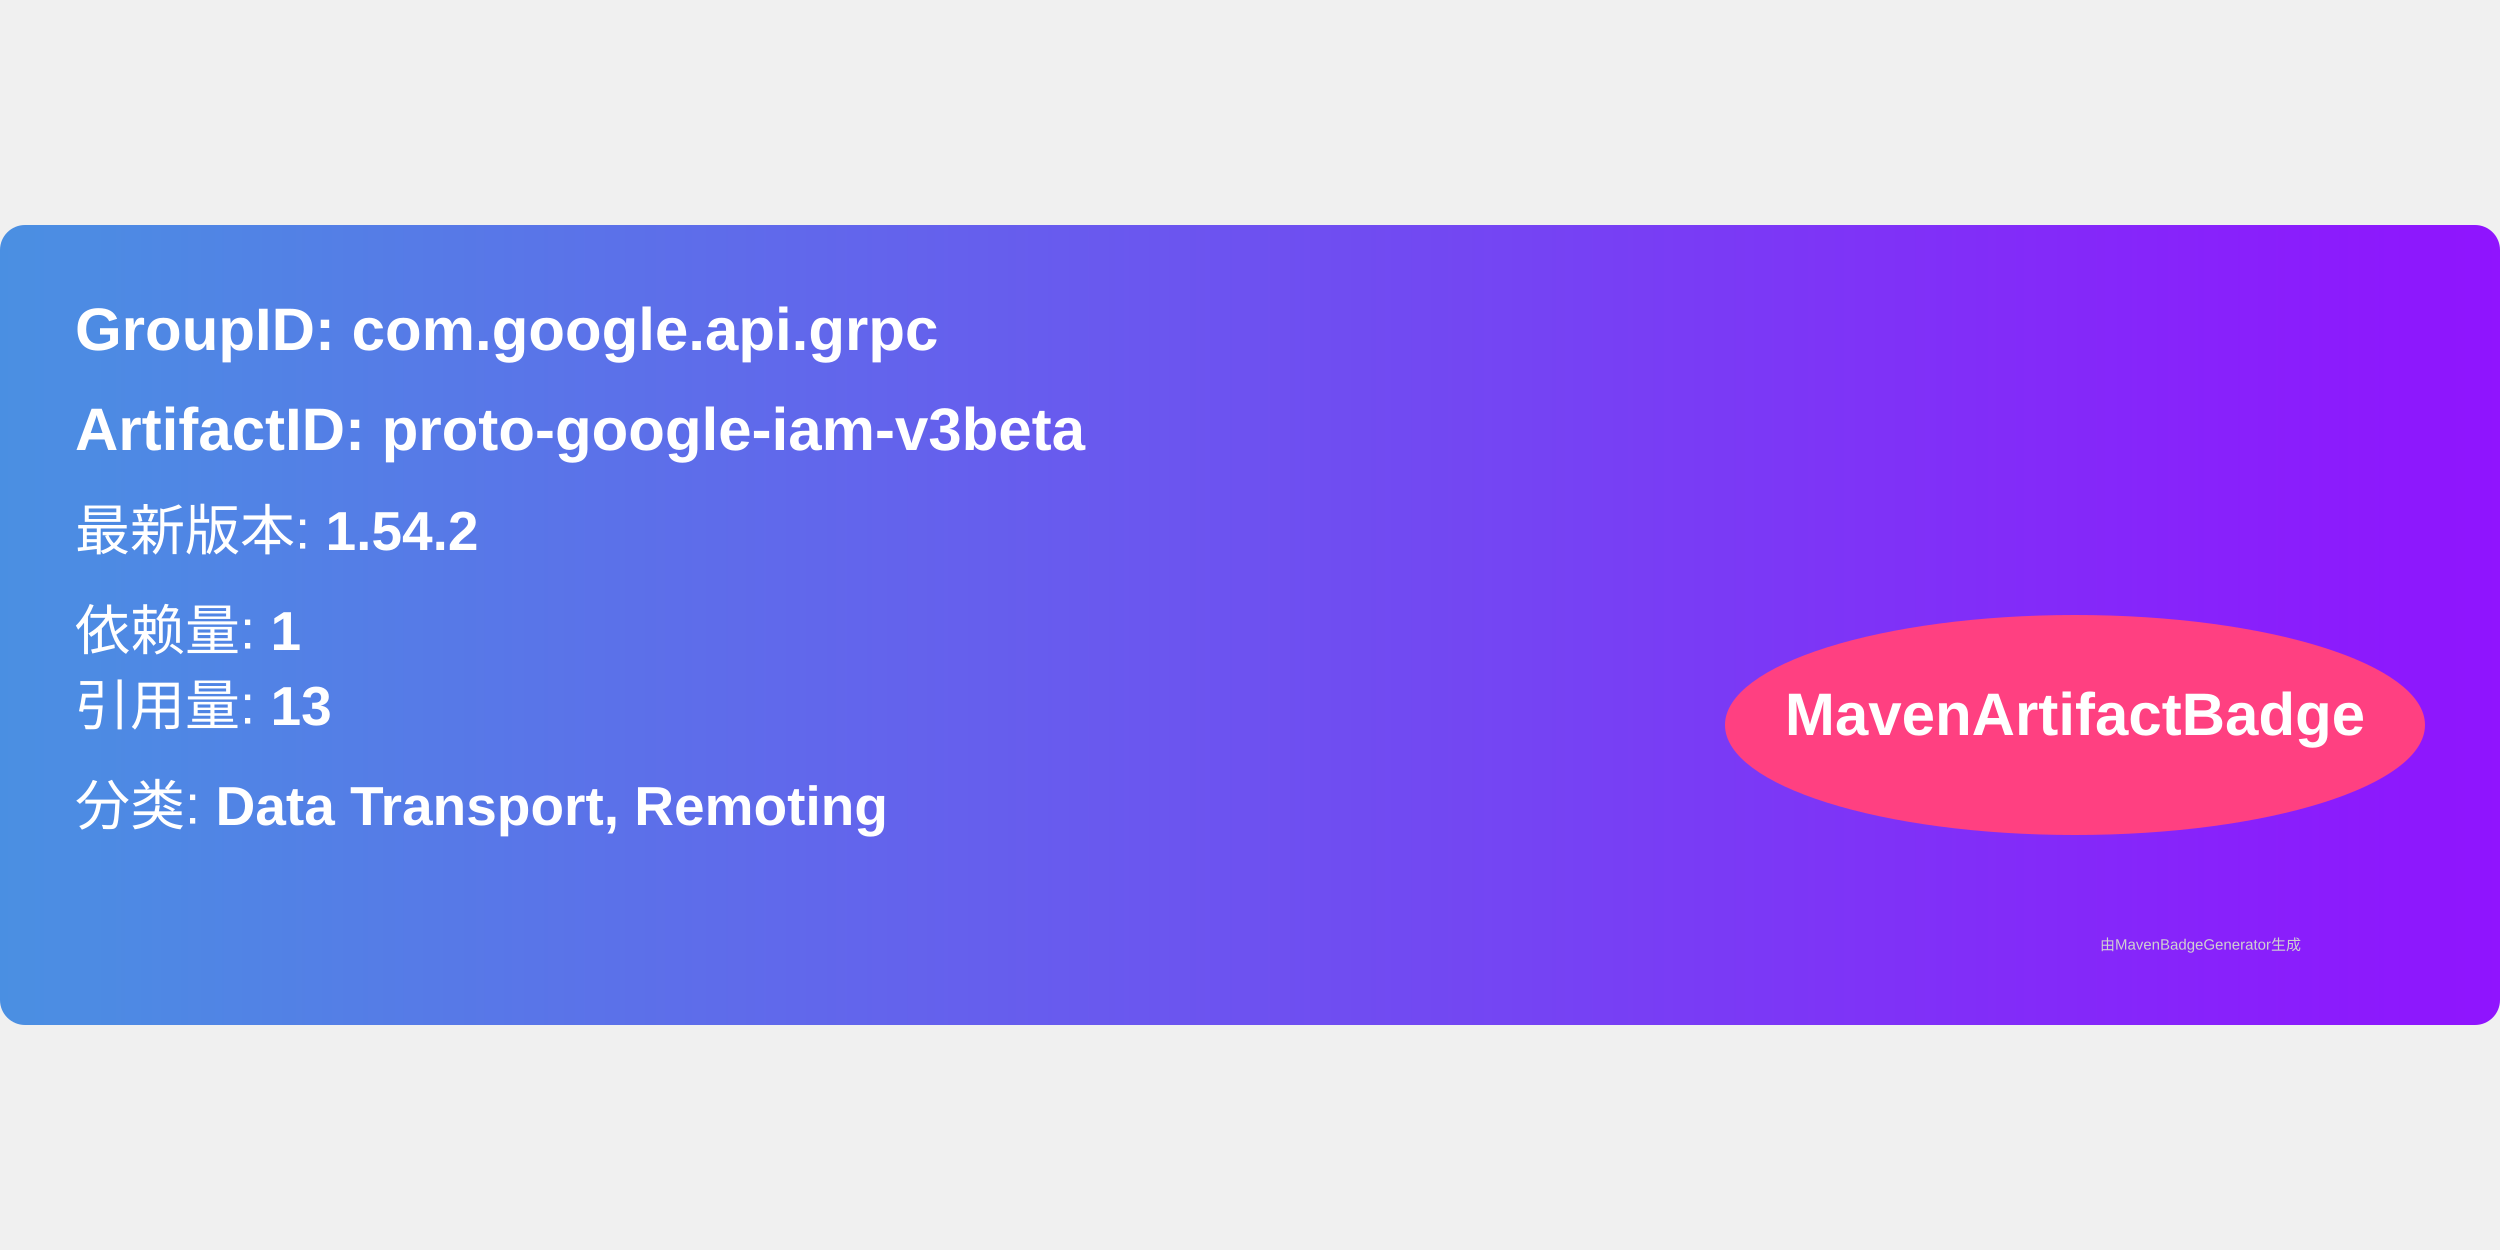
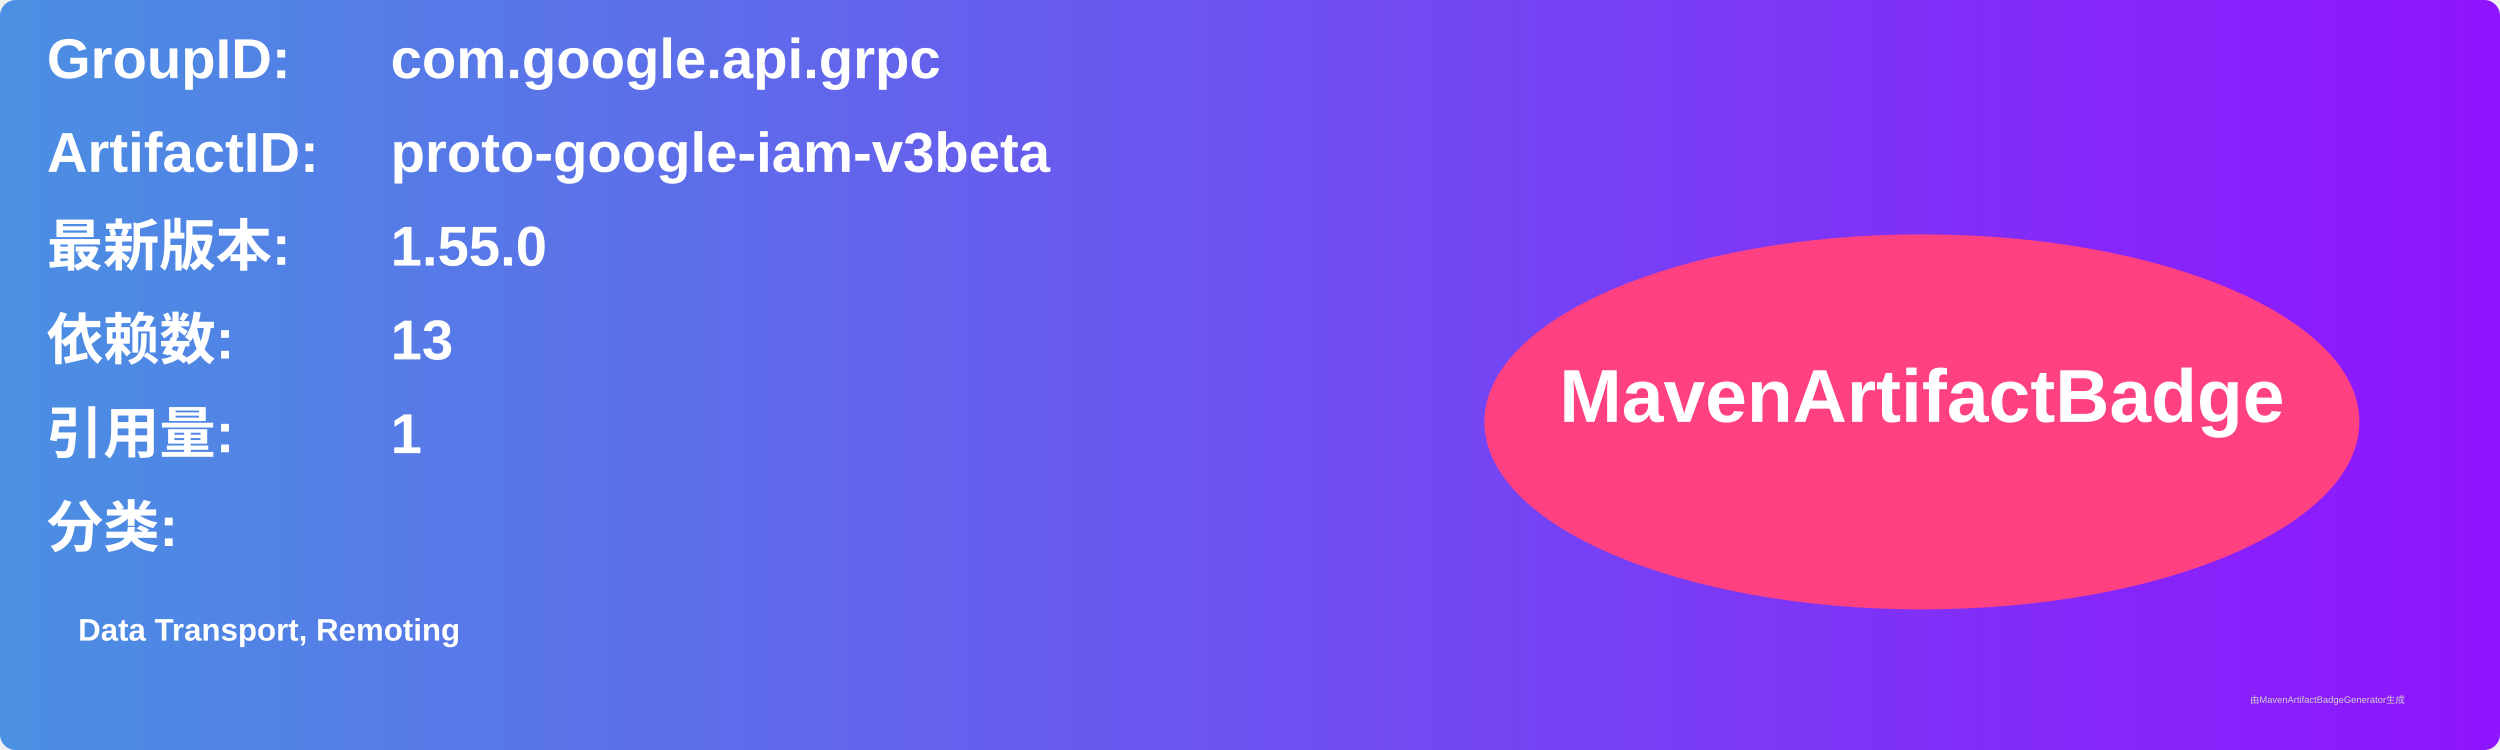
- <svg xmlns="http://www.w3.org/2000/svg" width="300" height="150" viewBox="0 0 500 160">
+ <svg xmlns="http://www.w3.org/2000/svg" width="800" height="240" viewBox="0 0 800 240">
  <linearGradient id="grad" x1="0%" y1="0%" x2="100%" y2="0%">
    <stop offset="0%" stop-color="#4a90e2" />
    <stop offset="100%" stop-color="#9013fe" />
  </linearGradient>
  <rect width="100%" height="100%" rx="5" ry="5" fill="url(#grad)" />
  <g transform="translate(15, 15)">
-     <text x="0" y="10" font-family="Arial" font-size="12" fill="white" font-weight="bold" width="260">
-       GroupID:   com.google.api.grpc
+     <text x="0" y="10" font-family="Arial" font-size="18" fill="white" font-weight="bold" width="260">GroupID:</text>
+     <text x="110" y="10" font-family="Arial" font-size="18" fill="white" font-weight="bold" width="460">com.google.api.grpc</text>
+     <text x="0" y="40" font-family="Arial" font-size="18" fill="white" font-weight="bold" width="260">ArtifactID:</text>
+     <text x="110" y="40" font-family="Arial" font-size="18" fill="white" font-weight="bold" width="460">proto-google-iam-v3beta</text>
+     <text x="0" y="70" font-family="Arial" font-size="18" fill="white" font-weight="bold">最新版本:</text>
+     <text x="110" y="70" font-family="Arial" font-size="18" fill="white" font-weight="bold">
+       <tspan font-weight="bold">1.55.0</tspan>
    </text>
-     <text x="0" y="30" font-family="Arial" font-size="12" fill="white" font-weight="bold" width="260">
-       ArtifactID: proto-google-iam-v3beta
+     <text x="0" y="100" font-family="Arial" font-size="18" fill="white" font-weight="bold">依赖数: </text>
+     <text x="110" y="100" font-family="Arial" font-size="18" fill="white">
+       <tspan font-weight="bold">13</tspan>
    </text>
-     <text x="0" y="50" font-family="Arial" font-size="11" fill="white">
-       最新版本: <tspan font-weight="bold">1.54.2</tspan>
+     <text x="0" y="130" font-family="Arial" font-size="18" fill="white" font-weight="bold">引用量: </text>
+     <text x="110" y="130" font-family="Arial" font-size="18" fill="white">
+       <tspan font-weight="bold">1</tspan>
    </text>
-     <text x="0" y="70" font-family="Arial" font-size="11" fill="white">
-       依赖量: <tspan font-weight="bold">1</tspan>
+     <text x="0" y="160" font-family="Arial" font-size="18" fill="white" font-weight="bold">分类:</text>
+     <text x="10" y="190" font-family="Arial" font-size="10" fill="white">
+       <tspan font-weight="bold">Data Transport, Remoting</tspan>
    </text>
-     <text x="0" y="85" font-family="Arial" font-size="11" fill="white">
-       引用量: <tspan font-weight="bold">13</tspan>
-     </text>
-     <text x="0" y="105" font-family="Arial" font-size="11" fill="white">
-       分类: <tspan font-weight="bold">Data Transport, Remoting</tspan>
-     </text>
-     <ellipse cx="400" cy="85" rx="70" ry="22" fill="#ff4081" />
-     <text x="400" y="87" text-anchor="middle" font-family="Arial" font-size="12" fill="white" font-weight="bold">MavenArtifactBadge</text>
+     <ellipse cx="600" cy="120" rx="140" ry="60" fill="#ff4081" />
+     <text x="600" y="120" text-anchor="middle" font-family="Arial" font-size="24" fill="white" font-weight="bold">MavenArtifactBadge</text>
  </g>
-   <text x="420" y="145" font-family="Arial" font-size="3" fill="#d0d0d0">
-     由MavenBadgeGenerator生成
-   </text>
+   <text x="720" y="225" font-family="Arial" font-size="3" fill="#d0d0d0">由MavenArtifactBadgeGenerator生成</text>
</svg>
